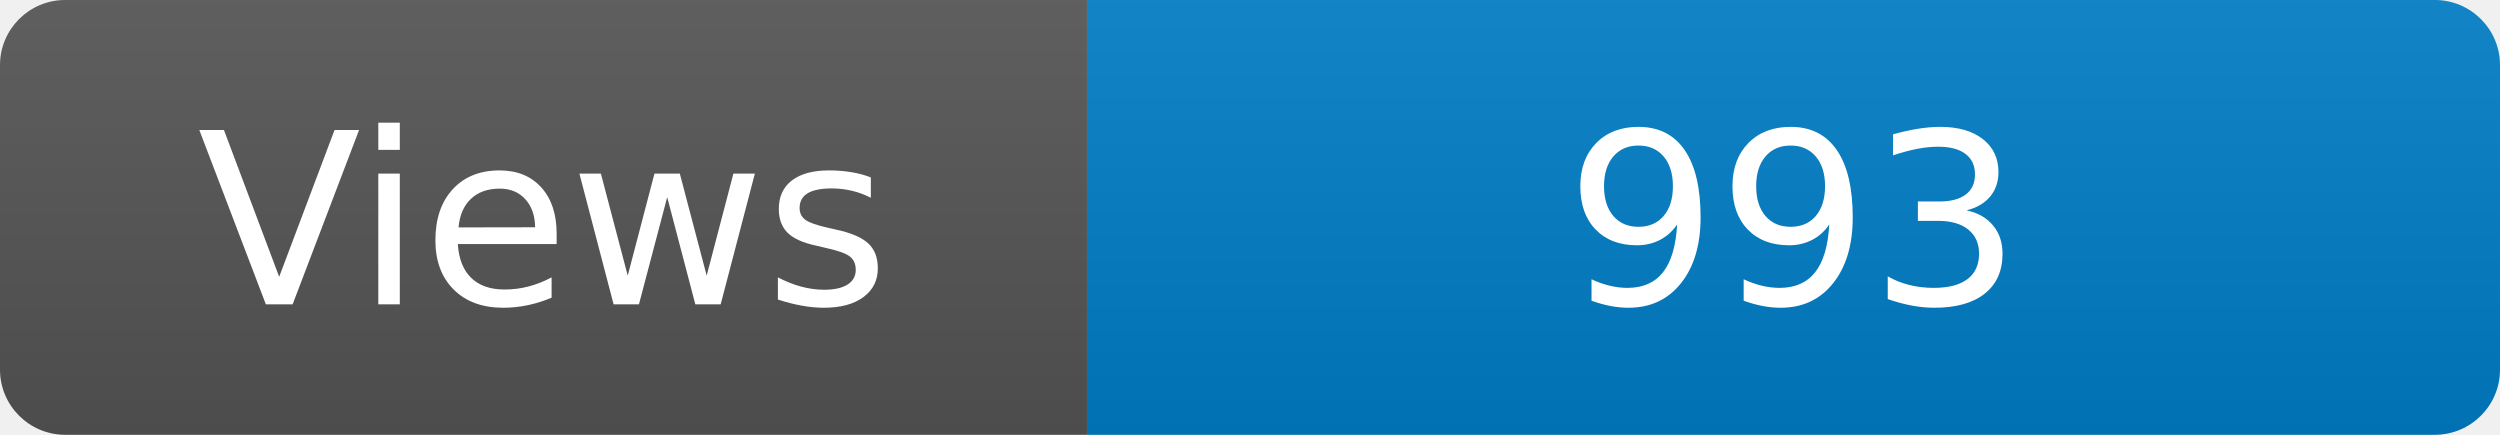
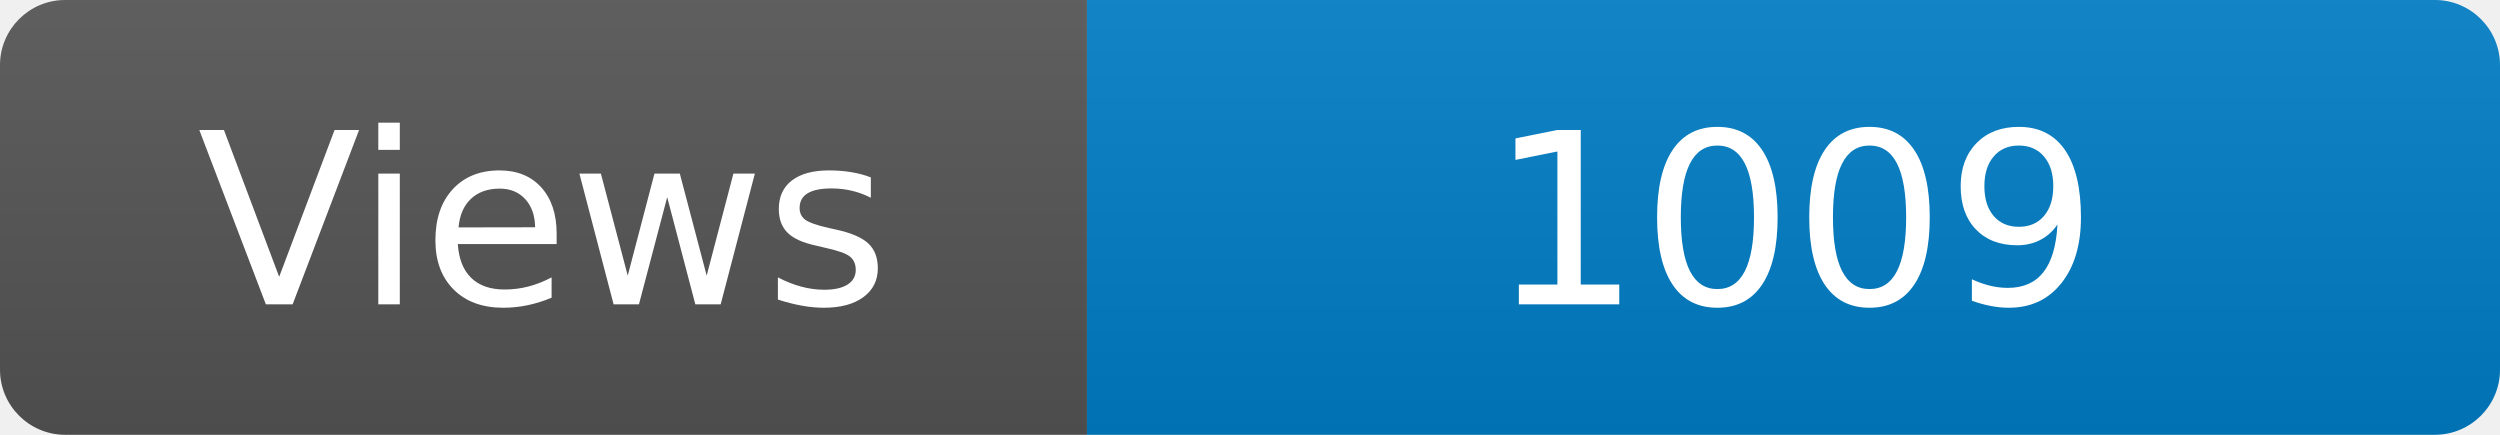
<svg xmlns="http://www.w3.org/2000/svg" width="115" height="20" role="img" aria-label="Maintained?: yes">
  <linearGradient id="s" x2="0" y2="100%">
    <stop offset="0" stop-color="#bbb" stop-opacity=".1" />
    <stop offset="1" stop-opacity=".1" />
  </linearGradient>
  <clipPath id="r">
    <rect width="115" height="20" rx="3" fill="#fff" />
  </clipPath>
  <g clip-path="url(#r)">
    <rect width="50" height="20" fill="#555" />
    <rect x="50" width="160" height="20" fill="#007ec6" />
    <rect width="115" height="20" fill="url(#s)" />
  </g>
  <g fill="#fff" text-anchor="middle" font-family="Verdana,Geneva,DejaVu Sans,sans-serif" font-size="110">
    <text x="250" y="140" transform="scale(.1)" fill="#fff">Views</text>
-     <text x="825" y="140" transform="scale(.1)" fill="#fff">993</text>
+     <text x="825" y="140" transform="scale(.1)" fill="#fff">1009</text>
  </g>
</svg>
